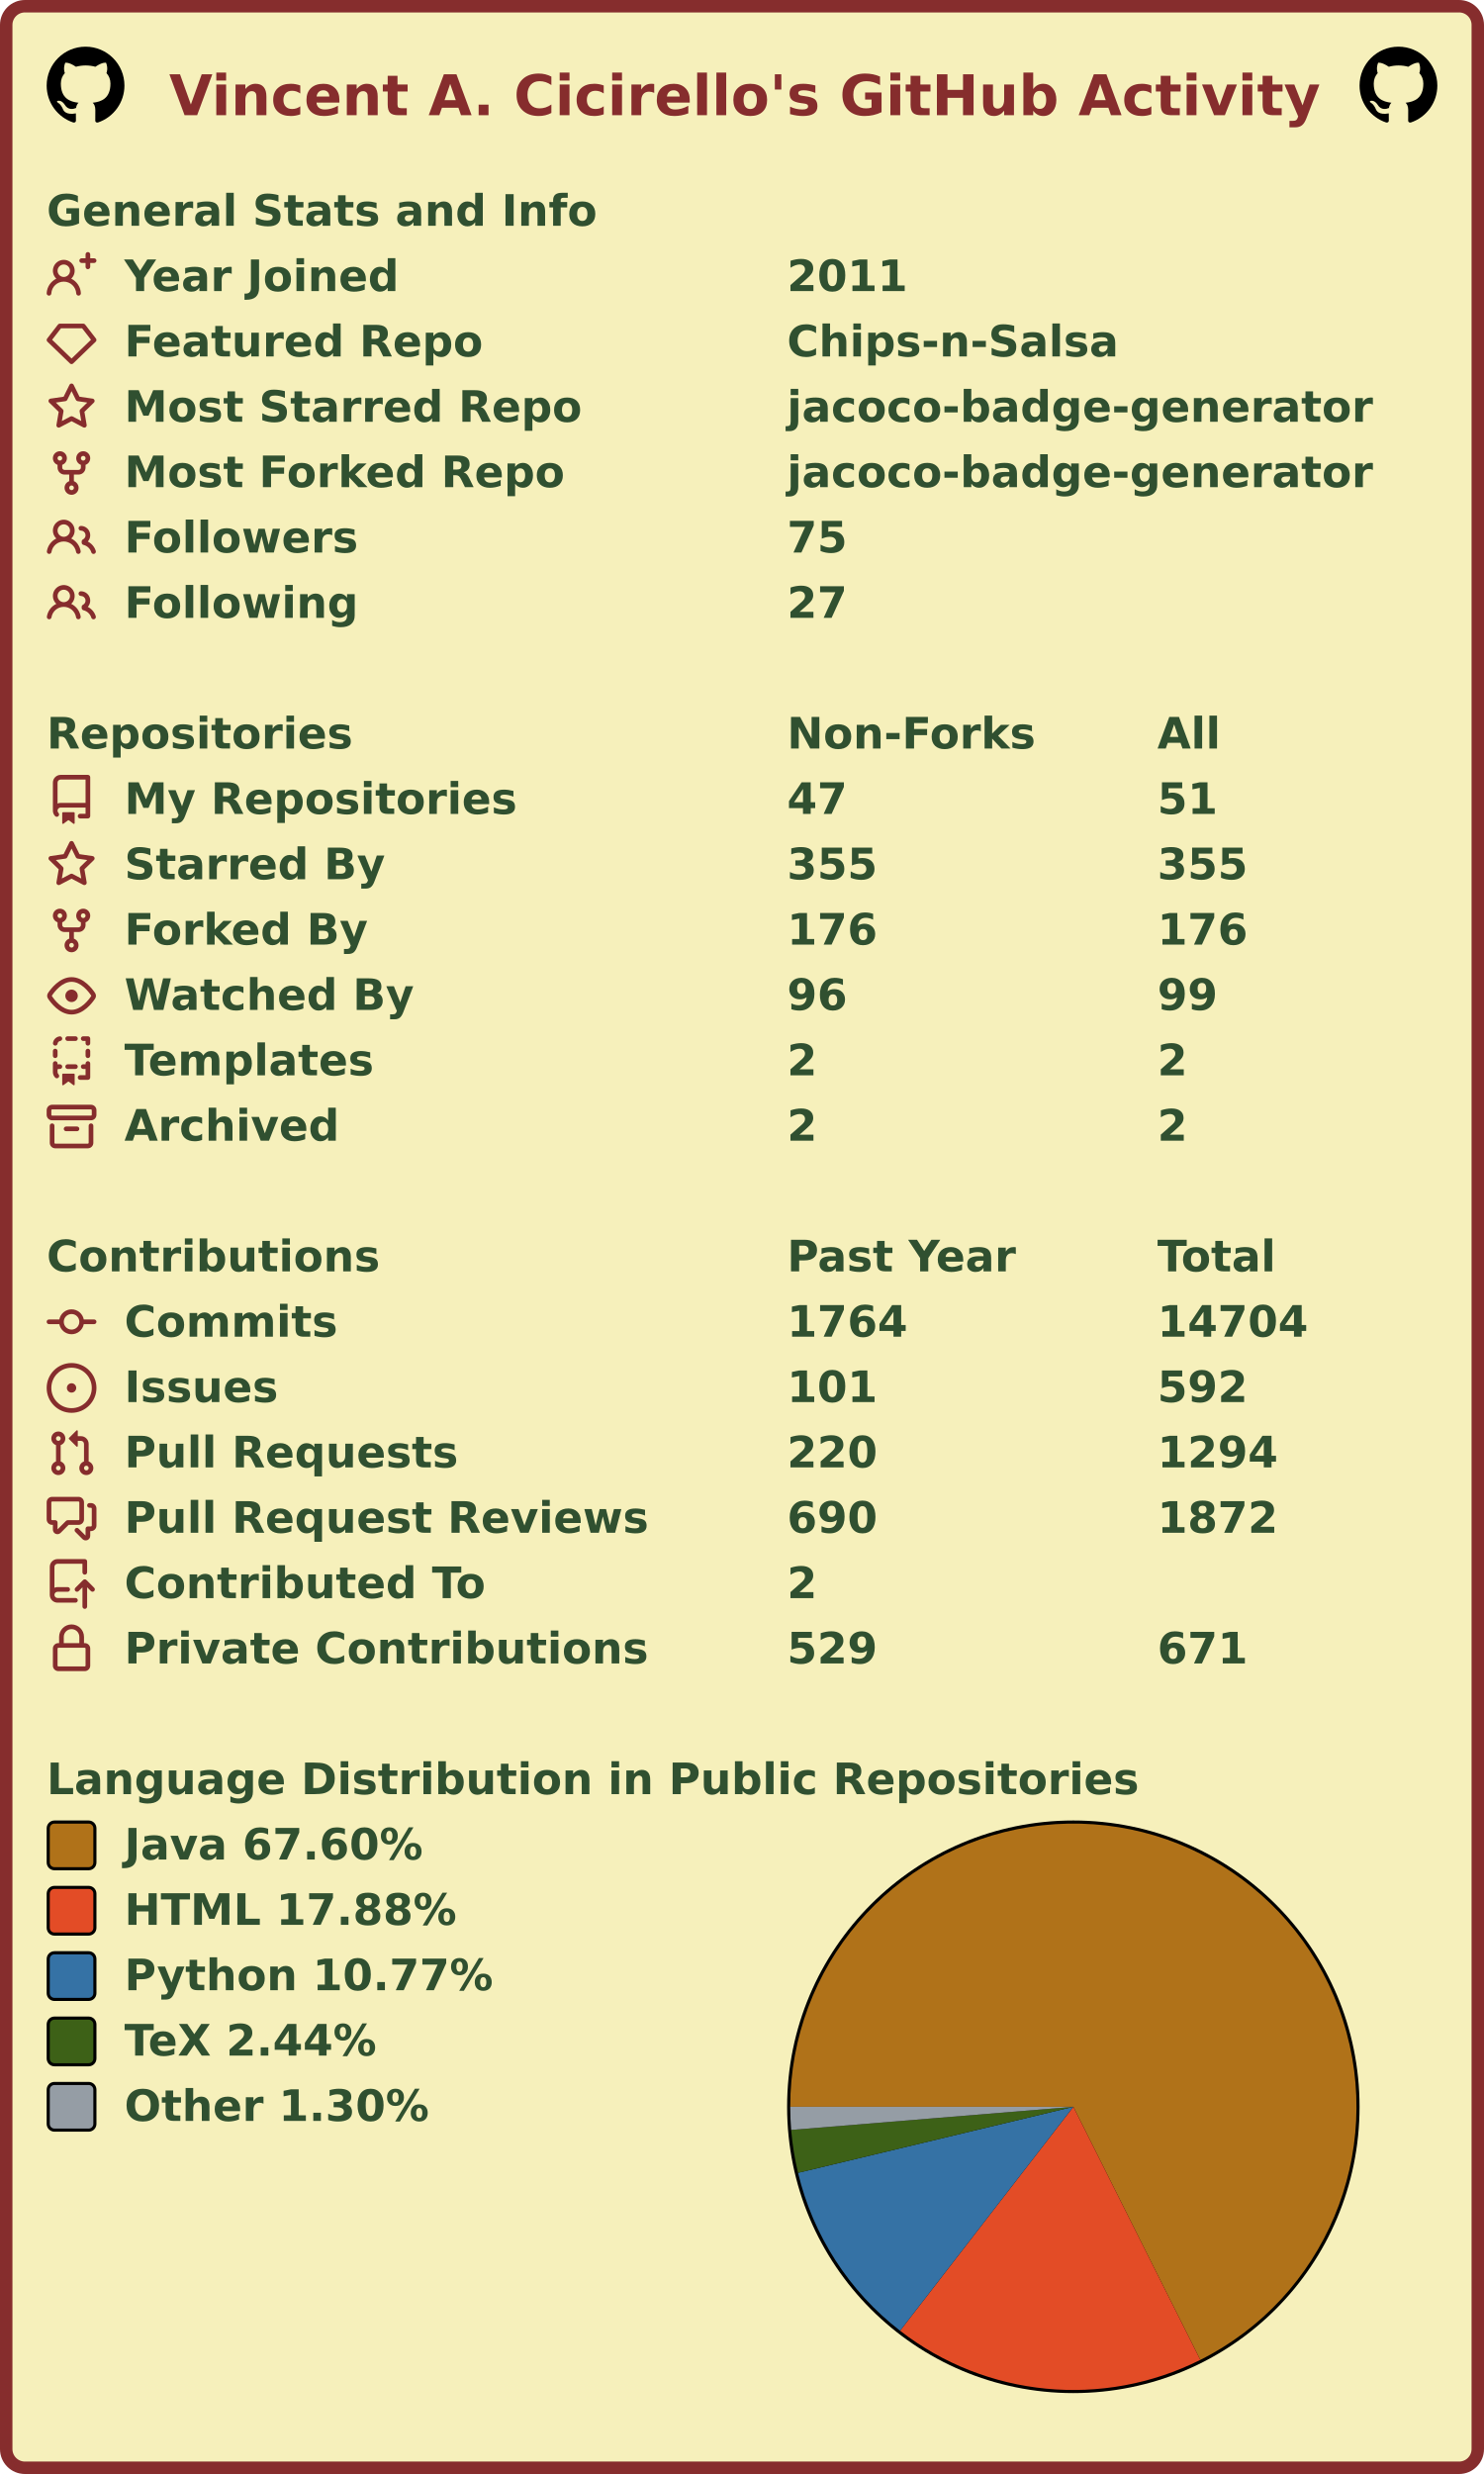
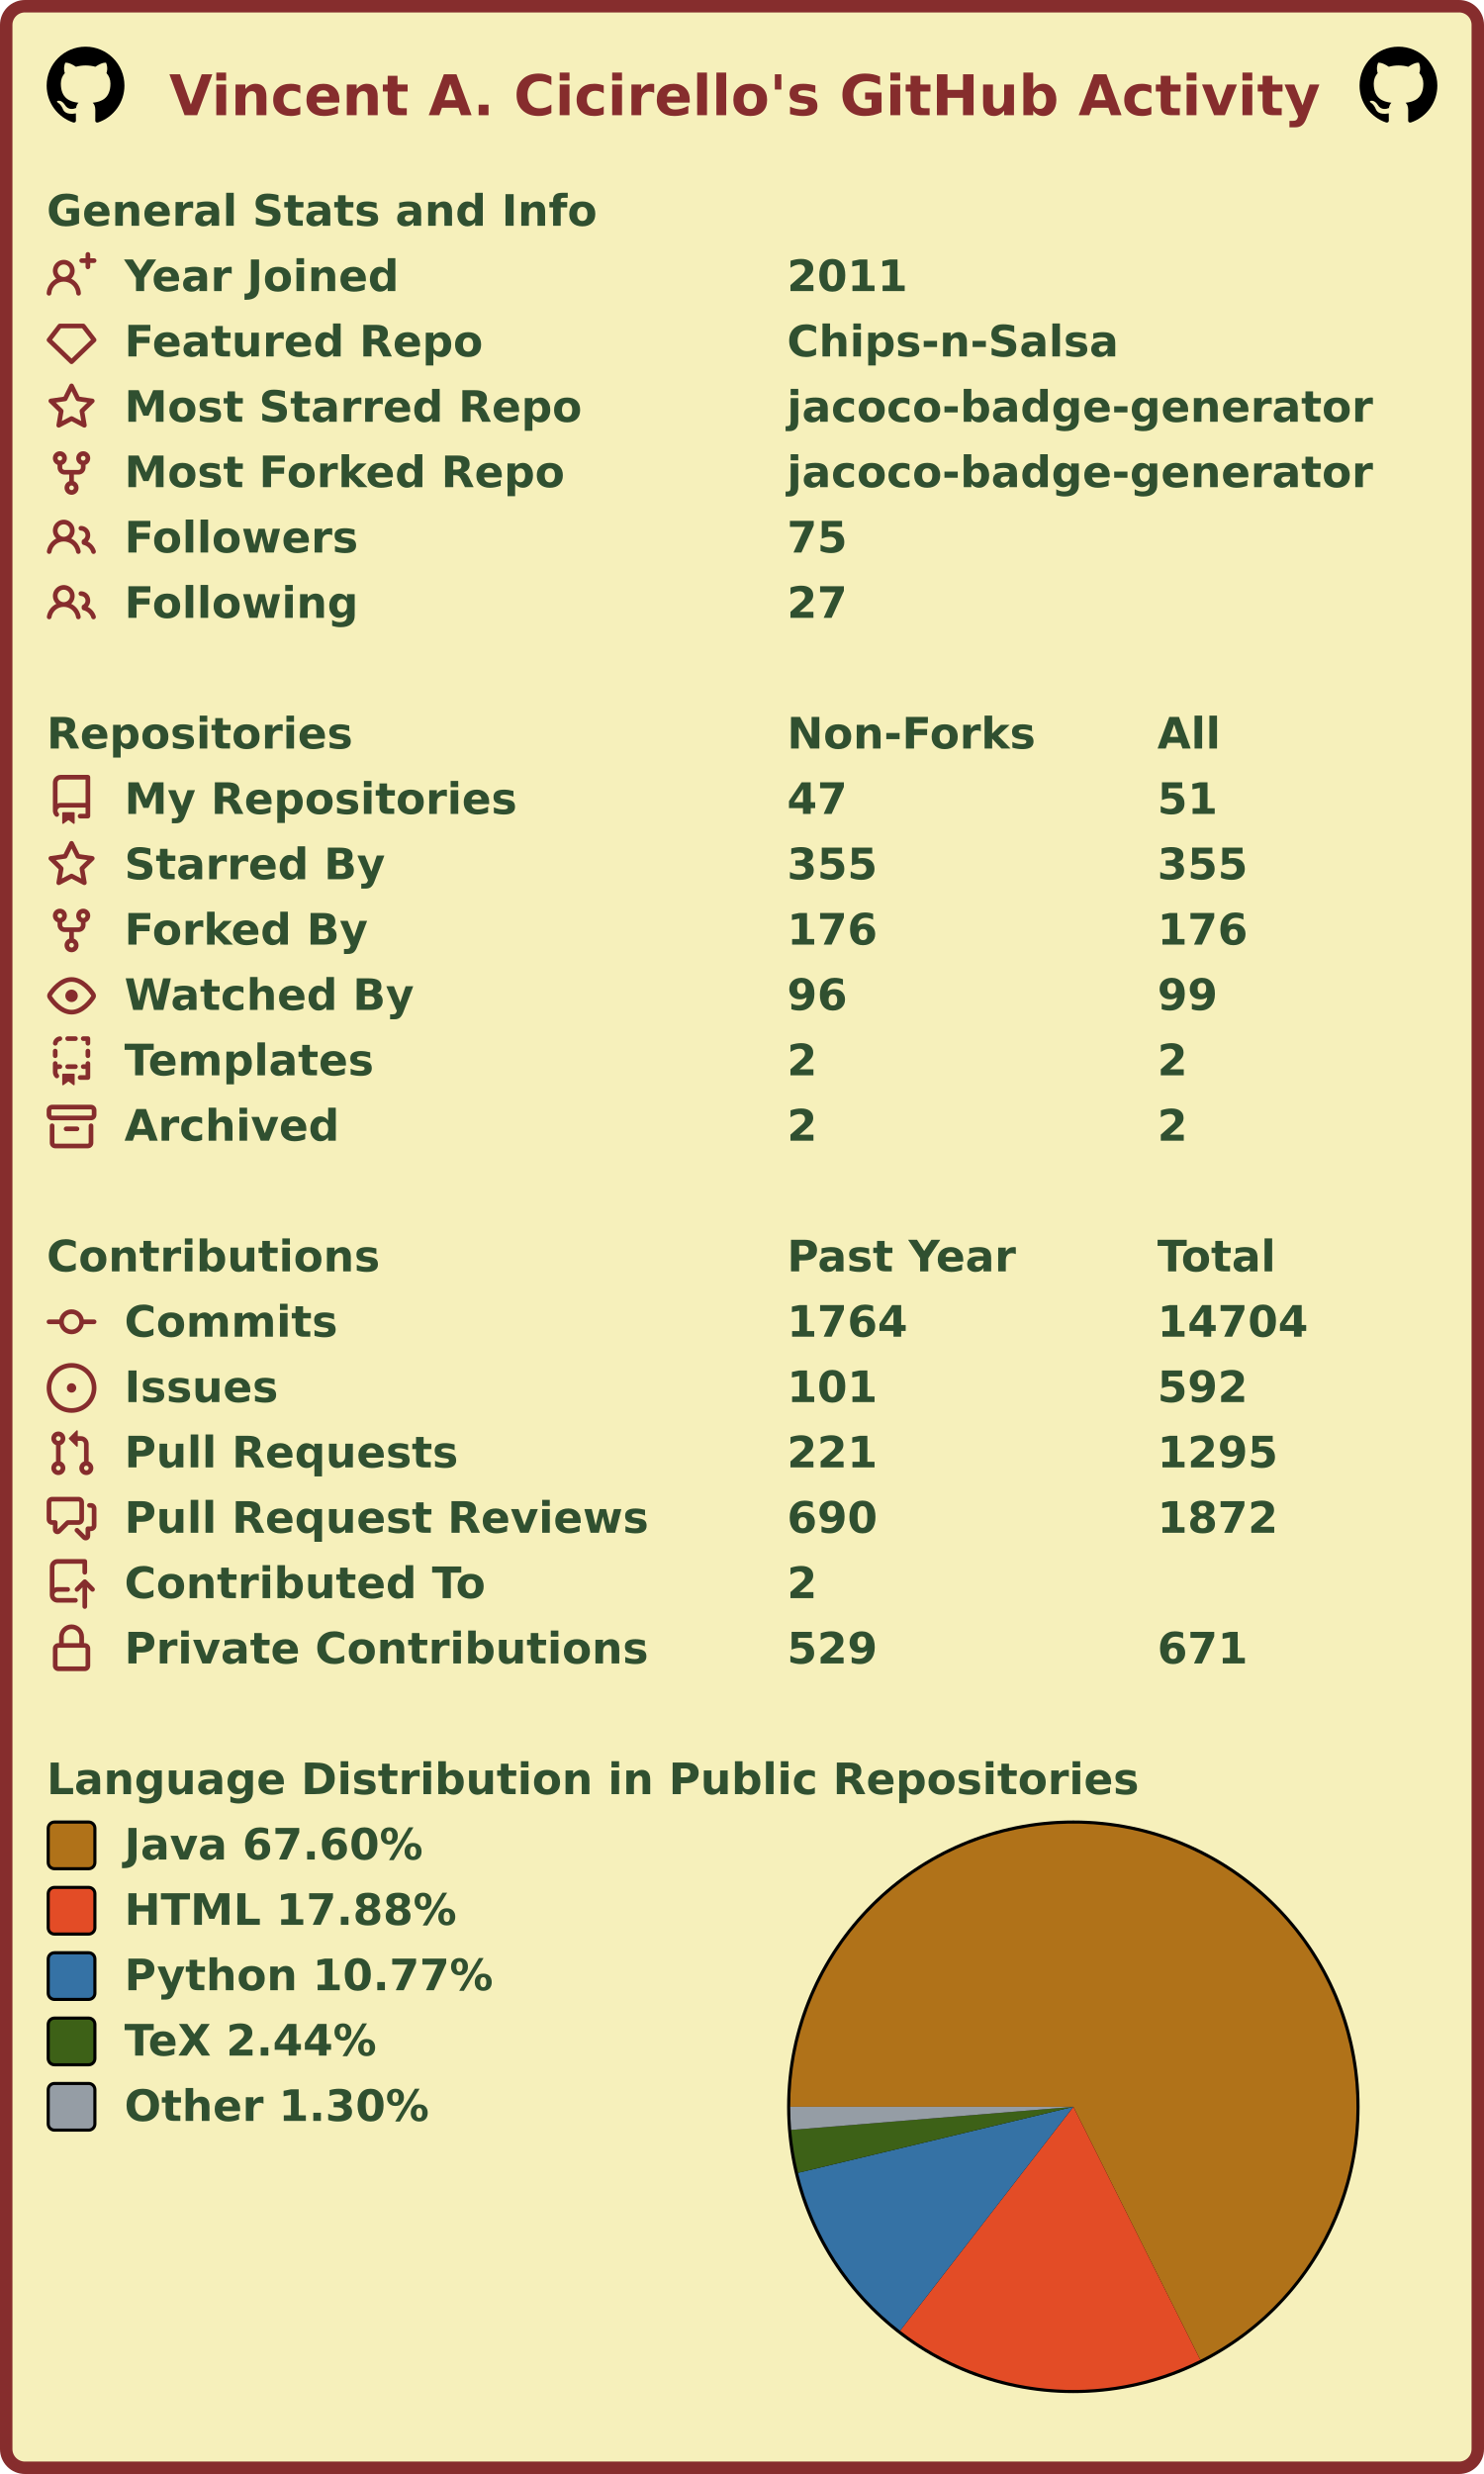
<svg xmlns="http://www.w3.org/2000/svg" width="477" height="795" viewBox="0 0 477 795" lang="en" xml:lang="en">
  <rect x="2" y="2" stroke-width="4" rx="6" width="473" height="791" stroke="#862d2d" fill="#f6f0bb" />
  <g font-weight="600" font-size="110pt" font-family="Verdana,Geneva,DejaVu Sans,sans-serif" text-rendering="geometricPrecision">
    <text x="442" y="301" lengthAdjust="spacingAndGlyphs" textLength="2985" transform="scale(0.123)" fill="#862d2d">Vincent A. Cicirello's GitHub Activity</text>
    <svg x="15" y="15" width="25" height="25" viewBox="0 0 16 16">
      <path fill="#000000" fill-rule="evenodd" d="M8 0C3.58 0 0 3.58 0 8c0 3.54 2.29 6.53 5.47 7.59.4.07.55-.17.55-.38 0-.19-.01-.82-.01-1.49-2.01.37-2.53-.49-2.69-.94-.09-.23-.48-.94-.82-1.13-.28-.15-.68-.52-.01-.53.63-.01 1.08.58 1.23.82.72 1.21 1.87.87 2.33.66.07-.52.28-.87.51-1.07-1.78-.2-3.64-.89-3.64-3.95 0-.87.31-1.59.82-2.15-.08-.2-.36-1.02.08-2.12 0 0 .67-.21 2.2.82.64-.18 1.32-.27 2-.27.68 0 1.36.09 2 .27 1.53-1.04 2.2-.82 2.2-.82.44 1.1.16 1.92.08 2.12.51.56.82 1.27.82 2.15 0 3.07-1.87 3.75-3.65 3.95.29.25.54.73.54 1.48 0 1.07-.01 1.93-.01 2.2 0 .21.15.46.55.38A8.013 8.013 0 0016 8c0-4.42-3.58-8-8-8z" />
    </svg>
    <svg x="437" y="15" width="25" height="25" viewBox="0 0 16 16">
      <path fill="#000000" fill-rule="evenodd" d="M8 0C3.58 0 0 3.58 0 8c0 3.54 2.29 6.53 5.47 7.59.4.07.55-.17.55-.38 0-.19-.01-.82-.01-1.49-2.01.37-2.53-.49-2.69-.94-.09-.23-.48-.94-.82-1.13-.28-.15-.68-.52-.01-.53.63-.01 1.08.58 1.23.82.72 1.21 1.87.87 2.33.66.07-.52.28-.87.51-1.07-1.78-.2-3.64-.89-3.64-3.95 0-.87.31-1.59.82-2.15-.08-.2-.36-1.02.08-2.12 0 0 .67-.21 2.2.82.64-.18 1.32-.27 2-.27.68 0 1.36.09 2 .27 1.53-1.04 2.2-.82 2.2-.82.44 1.1.16 1.92.08 2.12.51.56.82 1.27.82 2.15 0 3.07-1.87 3.75-3.65 3.95.29.25.54.73.54 1.48 0 1.07-.01 1.93-.01 2.2 0 .21.15.46.55.38A8.013 8.013 0 0016 8c0-4.42-3.58-8-8-8z" />
    </svg>
    <g transform="translate(0, 60)" fill="#305030">
      <g transform="translate(15, 0)">
        <g transform="scale(0.095)">
          <text x="0" y="132" textLength="1851" lengthAdjust="spacingAndGlyphs">General Stats and Info</text>
        </g>
      </g>
      <g transform="translate(15, 21)">
        <path fill="#862d2d" fill-rule="evenodd" d="M13.25 0a.75.75 0 01.75.75V2h1.25a.75.75 0 010 1.5H14v1.25a.75.75 0 01-1.5 0V3.5h-1.25a.75.75 0 010-1.5h1.25V.75a.75.75 0 01.75-.75zM5.5 4a2 2 0 100 4 2 2 0 000-4zm2.4 4.548a3.5 3.5 0 10-4.799 0 5.527 5.527 0 00-3.1 4.66.75.75 0 101.498.085A4.01 4.01 0 015.5 9.5a4.01 4.01 0 014.001 3.793.75.75 0 101.498-.086 5.527 5.527 0 00-3.1-4.659z" />
        <g transform="scale(0.095)">
          <text lengthAdjust="spacingAndGlyphs" textLength="932" x="263" y="132">Year Joined</text>
          <text lengthAdjust="spacingAndGlyphs" textLength="420" x="2505" y="132">2011</text>
        </g>
      </g>
      <g transform="translate(15, 42)">
        <path fill="#862d2d" fill-rule="evenodd" d="M3.637 2.291A.75.75 0 014.23 2h7.54a.75.75 0 01.593.291l3.48 4.5a.75.75 0 01-.072.999l-7.25 7a.75.75 0 01-1.042 0l-7.25-7a.75.75 0 01-.072-.999l3.48-4.5zM4.598 3.5L1.754 7.177 8 13.207l6.246-6.03L11.402 3.5H4.598z" />
        <g transform="scale(0.095)">
          <text lengthAdjust="spacingAndGlyphs" textLength="1215" x="263" y="132">Featured Repo</text>
          <text lengthAdjust="spacingAndGlyphs" textLength="1120" x="2505" y="132">Chips-n-Salsa</text>
        </g>
      </g>
      <g transform="translate(15, 63)">
        <path fill="#862d2d" fill-rule="evenodd" d="M8 .25a.75.75 0 01.673.418l1.882 3.815 4.21.612a.75.75 0 01.416 1.279l-3.046 2.97.719 4.192a.75.75 0 01-1.088.791L8 12.347l-3.766 1.98a.75.75 0 01-1.088-.79l.72-4.194L.818 6.374a.75.75 0 01.416-1.28l4.21-.611L7.327.668A.75.75 0 018 .25zm0 2.445L6.615 5.5a.75.75 0 01-.564.41l-3.097.45 2.24 2.184a.75.75 0 01.216.664l-.528 3.084 2.769-1.456a.75.75 0 01.698 0l2.77 1.456-.53-3.084a.75.75 0 01.216-.664l2.24-2.183-3.096-.45a.75.75 0 01-.564-.41L8 2.694v.001z" />
        <g transform="scale(0.095)">
          <text lengthAdjust="spacingAndGlyphs" textLength="1532" x="263" y="132">Most Starred Repo</text>
          <text lengthAdjust="spacingAndGlyphs" textLength="1986" x="2505" y="132">jacoco-badge-generator</text>
        </g>
      </g>
      <g transform="translate(15, 84)">
        <path fill="#862d2d" fill-rule="evenodd" d="M5 3.25a.75.75 0 11-1.5 0 .75.75 0 011.5 0zm0 2.122a2.25 2.25 0 10-1.5 0v.878A2.25 2.25 0 005.75 8.5h1.5v2.128a2.251 2.251 0 101.5 0V8.5h1.5a2.25 2.25 0 002.25-2.25v-.878a2.25 2.25 0 10-1.5 0v.878a.75.75 0 01-.75.75h-4.5A.75.75 0 015 6.25v-.878zm3.75 7.378a.75.75 0 11-1.5 0 .75.75 0 011.5 0zm3-8.75a.75.75 0 100-1.5.75.75 0 000 1.5z" />
        <g transform="scale(0.095)">
          <text lengthAdjust="spacingAndGlyphs" textLength="1485" x="263" y="132">Most Forked Repo</text>
          <text lengthAdjust="spacingAndGlyphs" textLength="1986" x="2505" y="132">jacoco-badge-generator</text>
        </g>
      </g>
      <g transform="translate(15, 105)">
        <path fill="#862d2d" fill-rule="evenodd" d="M5.5 3.5a2 2 0 100 4 2 2 0 000-4zM2 5.5a3.5 3.5 0 115.898 2.549 5.507 5.507 0 013.034 4.084.75.75 0 11-1.482.235 4.001 4.001 0 00-7.9 0 .75.75 0 01-1.482-.236A5.507 5.507 0 013.102 8.05 3.49 3.49 0 012 5.5zM11 4a.75.75 0 100 1.5 1.5 1.5 0 01.666 2.844.75.75 0 00-.416.672v.352a.75.75 0 00.574.73c1.2.289 2.162 1.2 2.522 2.372a.75.75 0 101.434-.44 5.01 5.01 0 00-2.56-3.012A3 3 0 0011 4z" />
        <g transform="scale(0.095)">
          <text lengthAdjust="spacingAndGlyphs" textLength="778" x="263" y="132">Followers</text>
          <text lengthAdjust="spacingAndGlyphs" textLength="210" x="2505" y="132">75</text>
        </g>
      </g>
      <g transform="translate(15, 126)">
        <path fill="#862d2d" fill-rule="evenodd" d="M5.5 3.5a2 2 0 100 4 2 2 0 000-4zM2 5.5a3.5 3.5 0 115.898 2.549 5.507 5.507 0 013.034 4.084.75.75 0 11-1.482.235 4.001 4.001 0 00-7.9 0 .75.75 0 01-1.482-.236A5.507 5.507 0 013.102 8.05 3.49 3.49 0 012 5.5zM11 4a.75.75 0 100 1.5 1.5 1.5 0 01.666 2.844.75.75 0 00-.416.672v.352a.75.75 0 00.574.73c1.2.289 2.162 1.2 2.522 2.372a.75.75 0 101.434-.44 5.01 5.01 0 00-2.56-3.012A3 3 0 0011 4z" />
        <g transform="scale(0.095)">
          <text lengthAdjust="spacingAndGlyphs" textLength="780" x="263" y="132">Following</text>
          <text lengthAdjust="spacingAndGlyphs" textLength="210" x="2505" y="132">27</text>
        </g>
      </g>
    </g>
    <g transform="translate(0, 228)" fill="#305030">
      <g transform="translate(15, 0)">
        <g transform="scale(0.095)">
          <text x="0" y="132" textLength="1020" lengthAdjust="spacingAndGlyphs">Repositories</text>
          <text x="2505" y="132" textLength="832" lengthAdjust="spacingAndGlyphs">Non-Forks</text>
          <text x="3758" y="132" textLength="206" lengthAdjust="spacingAndGlyphs">All</text>
        </g>
      </g>
      <g transform="translate(15, 21)">
        <path fill="#862d2d" fill-rule="evenodd" d="M2 2.5A2.5 2.5 0 014.5 0h8.75a.75.75 0 01.75.75v12.5a.75.75 0 01-.75.75h-2.5a.75.75 0 110-1.5h1.75v-2h-8a1 1 0 00-.714 1.7.75.75 0 01-1.072 1.05A2.495 2.495 0 012 11.5v-9zm10.5-1V9h-8c-.356 0-.694.074-1 .208V2.5a1 1 0 011-1h8zM5 12.25v3.25a.25.25 0 00.4.2l1.45-1.087a.25.25 0 01.3 0L8.6 15.7a.25.25 0 00.4-.2v-3.25a.25.25 0 00-.25-.25h-3.5a.25.25 0 00-.25.25z" />
        <g transform="scale(0.095)">
          <text lengthAdjust="spacingAndGlyphs" textLength="1312" x="263" y="132">My Repositories</text>
          <text lengthAdjust="spacingAndGlyphs" textLength="210" x="2505" y="132">47</text>
          <text lengthAdjust="spacingAndGlyphs" textLength="210" x="3758" y="132">51</text>
        </g>
      </g>
      <g transform="translate(15, 42)">
        <path fill="#862d2d" fill-rule="evenodd" d="M8 .25a.75.75 0 01.673.418l1.882 3.815 4.21.612a.75.75 0 01.416 1.279l-3.046 2.97.719 4.192a.75.75 0 01-1.088.791L8 12.347l-3.766 1.98a.75.75 0 01-1.088-.79l.72-4.194L.818 6.374a.75.75 0 01.416-1.28l4.21-.611L7.327.668A.75.75 0 018 .25zm0 2.445L6.615 5.5a.75.75 0 01-.564.41l-3.097.45 2.24 2.184a.75.75 0 01.216.664l-.528 3.084 2.769-1.456a.75.75 0 01.698 0l2.77 1.456-.53-3.084a.75.75 0 01.216-.664l2.24-2.183-3.096-.45a.75.75 0 01-.564-.41L8 2.694v.001z" />
        <g transform="scale(0.095)">
          <text lengthAdjust="spacingAndGlyphs" textLength="874" x="263" y="132">Starred By</text>
          <text lengthAdjust="spacingAndGlyphs" textLength="315" x="2505" y="132">355</text>
          <text lengthAdjust="spacingAndGlyphs" textLength="315" x="3758" y="132">355</text>
        </g>
      </g>
      <g transform="translate(15, 63)">
        <path fill="#862d2d" fill-rule="evenodd" d="M5 3.25a.75.75 0 11-1.5 0 .75.75 0 011.5 0zm0 2.122a2.25 2.25 0 10-1.5 0v.878A2.25 2.25 0 005.75 8.5h1.5v2.128a2.251 2.251 0 101.5 0V8.5h1.5a2.25 2.25 0 002.25-2.25v-.878a2.25 2.25 0 10-1.5 0v.878a.75.75 0 01-.75.75h-4.5A.75.75 0 015 6.25v-.878zm3.75 7.378a.75.75 0 11-1.5 0 .75.75 0 011.5 0zm3-8.75a.75.75 0 100-1.5.75.75 0 000 1.5z" />
        <g transform="scale(0.095)">
          <text lengthAdjust="spacingAndGlyphs" textLength="828" x="263" y="132">Forked By</text>
          <text lengthAdjust="spacingAndGlyphs" textLength="315" x="2505" y="132">176</text>
          <text lengthAdjust="spacingAndGlyphs" textLength="315" x="3758" y="132">176</text>
        </g>
      </g>
      <g transform="translate(15, 84)">
        <path fill="#862d2d" fill-rule="evenodd" d="M1.679 7.932c.412-.621 1.242-1.75 2.366-2.717C5.175 4.242 6.527 3.5 8 3.5c1.473 0 2.824.742 3.955 1.715 1.124.967 1.954 2.096 2.366 2.717a.119.119 0 010 .136c-.412.621-1.242 1.75-2.366 2.717C10.825 11.758 9.473 12.5 8 12.5c-1.473 0-2.824-.742-3.955-1.715C2.92 9.818 2.09 8.69 1.679 8.068a.119.119 0 010-.136zM8 2c-1.981 0-3.67.992-4.933 2.078C1.797 5.169.88 6.423.43 7.1a1.619 1.619 0 000 1.798c.45.678 1.367 1.932 2.637 3.024C4.329 13.008 6.019 14 8 14c1.981 0 3.67-.992 4.933-2.078 1.27-1.091 2.187-2.345 2.637-3.023a1.619 1.619 0 000-1.798c-.45-.678-1.367-1.932-2.637-3.023C11.671 2.992 9.981 2 8 2zm0 8a2 2 0 100-4 2 2 0 000 4z" />
        <g transform="scale(0.095)">
          <text lengthAdjust="spacingAndGlyphs" textLength="993" x="263" y="132">Watched By</text>
          <text lengthAdjust="spacingAndGlyphs" textLength="210" x="2505" y="132">96</text>
          <text lengthAdjust="spacingAndGlyphs" textLength="210" x="3758" y="132">99</text>
        </g>
      </g>
      <g transform="translate(15, 105)">
        <path fill="#862d2d" fill-rule="evenodd" d="M6 .75A.75.75 0 016.75 0h2.5a.75.75 0 010 1.5h-2.5A.75.75 0 016 .75zm5 0a.75.75 0 01.75-.75h1.5a.75.75 0 01.75.75v1.5a.75.75 0 01-1.5 0V1.5h-.75A.75.75 0 0111 .75zM4.992.662a.75.75 0 01-.636.848c-.436.063-.783.41-.846.846a.75.75 0 01-1.485-.212A2.501 2.501 0 014.144.025a.75.75 0 01.848.637zM2.75 4a.75.75 0 01.75.75v1.5a.75.75 0 01-1.5 0v-1.5A.75.75 0 012.75 4zm10.5 0a.75.75 0 01.75.75v1.5a.75.75 0 01-1.5 0v-1.5a.75.75 0 01.75-.75zM2.75 8a.75.75 0 01.75.75v.268A1.72 1.72 0 013.75 9h.5a.75.75 0 010 1.5h-.5a.25.25 0 00-.25.25v.75c0 .28.114.532.3.714a.75.75 0 01-1.05 1.072A2.495 2.495 0 012 11.5V8.75A.75.75 0 012.75 8zm10.5 0a.75.75 0 01.75.75v4.5a.75.75 0 01-.75.75h-2.5a.75.75 0 010-1.5h1.75v-2h-.75a.75.75 0 010-1.5h.75v-.25a.75.75 0 01.75-.75zM6 9.75A.75.75 0 016.75 9h2.5a.75.75 0 010 1.5h-2.5A.75.75 0 016 9.75zm-1 2.5v3.25a.25.25 0 00.4.2l1.45-1.087a.25.25 0 01.3 0L8.6 15.7a.25.25 0 00.4-.2v-3.25a.25.25 0 00-.25-.25h-3.5a.25.25 0 00-.25.25z" />
        <g transform="scale(0.095)">
          <text lengthAdjust="spacingAndGlyphs" textLength="868" x="263" y="132">Templates</text>
          <text lengthAdjust="spacingAndGlyphs" textLength="105" x="2505" y="132">2</text>
          <text lengthAdjust="spacingAndGlyphs" textLength="105" x="3758" y="132">2</text>
        </g>
      </g>
      <g transform="translate(15, 126)">
        <path fill="#862d2d" fill-rule="evenodd" d="M1.75 2.5a.25.25 0 00-.25.25v1.5c0 .138.112.25.25.25h12.5a.25.25 0 00.25-.25v-1.5a.25.25 0 00-.25-.25H1.75zM0 2.75C0 1.784.784 1 1.75 1h12.5c.966 0 1.75.784 1.75 1.75v1.5A1.75 1.75 0 0114.25 6H1.75A1.75 1.75 0 010 4.25v-1.5zM1.75 7a.75.75 0 01.75.75v5.5c0 .138.112.25.25.25h10.5a.25.25 0 00.25-.25v-5.5a.75.75 0 111.5 0v5.5A1.75 1.75 0 0113.25 15H2.75A1.75 1.75 0 011 13.25v-5.5A.75.75 0 011.75 7zm4.5 1a.75.75 0 000 1.5h3.5a.75.75 0 100-1.5h-3.5z" />
        <g transform="scale(0.095)">
          <text lengthAdjust="spacingAndGlyphs" textLength="726" x="263" y="132">Archived</text>
          <text lengthAdjust="spacingAndGlyphs" textLength="105" x="2505" y="132">2</text>
          <text lengthAdjust="spacingAndGlyphs" textLength="105" x="3758" y="132">2</text>
        </g>
      </g>
    </g>
    <g transform="translate(0, 396)" fill="#305030">
      <g transform="translate(15, 0)">
        <g transform="scale(0.095)">
          <text x="0" y="132" textLength="1112" lengthAdjust="spacingAndGlyphs">Contributions</text>
          <text x="2505" y="132" textLength="774" lengthAdjust="spacingAndGlyphs">Past Year</text>
          <text x="3758" y="132" textLength="414" lengthAdjust="spacingAndGlyphs">Total</text>
        </g>
      </g>
      <g transform="translate(15, 21)">
        <path fill="#862d2d" fill-rule="evenodd" d="M10.5 7.75a2.5 2.5 0 11-5 0 2.5 2.5 0 015 0zm1.43.75a4.002 4.002 0 01-7.86 0H.75a.75.75 0 110-1.5h3.32a4.001 4.001 0 017.86 0h3.32a.75.75 0 110 1.5h-3.32z" />
        <g transform="scale(0.095)">
          <text lengthAdjust="spacingAndGlyphs" textLength="734" x="263" y="132">Commits</text>
          <text lengthAdjust="spacingAndGlyphs" textLength="420" x="2505" y="132">1764</text>
          <text lengthAdjust="spacingAndGlyphs" textLength="525" x="3758" y="132">14704</text>
        </g>
      </g>
      <g transform="translate(15, 42)">
        <path fill="#862d2d" d="M8 9.5a1.5 1.5 0 100-3 1.5 1.5 0 000 3z" />
        <path fill="#862d2d" fill-rule="evenodd" d="M8 0a8 8 0 100 16A8 8 0 008 0zM1.5 8a6.5 6.5 0 1113 0 6.5 6.5 0 01-13 0z" />
        <g transform="scale(0.095)">
          <text lengthAdjust="spacingAndGlyphs" textLength="512" x="263" y="132">Issues</text>
          <text lengthAdjust="spacingAndGlyphs" textLength="315" x="2505" y="132">101</text>
          <text lengthAdjust="spacingAndGlyphs" textLength="315" x="3758" y="132">592</text>
        </g>
      </g>
      <g transform="translate(15, 63)">
        <path fill="#862d2d" fill-rule="evenodd" d="M7.177 3.073L9.573.677A.25.25 0 0110 .854v4.792a.25.25 0 01-.427.177L7.177 3.427a.25.25 0 010-.354zM3.75 2.5a.75.75 0 100 1.5.75.75 0 000-1.5zm-2.25.75a2.25 2.25 0 113 2.122v5.256a2.251 2.251 0 11-1.5 0V5.372A2.25 2.25 0 011.5 3.25zM11 2.5h-1V4h1a1 1 0 011 1v5.628a2.251 2.251 0 101.5 0V5A2.5 2.5 0 0011 2.5zm1 10.25a.75.75 0 111.5 0 .75.75 0 01-1.5 0zM3.75 12a.75.75 0 100 1.5.75.75 0 000-1.5z" />
        <g transform="scale(0.095)">
          <text lengthAdjust="spacingAndGlyphs" textLength="1113" x="263" y="132">Pull Requests</text>
-           <text lengthAdjust="spacingAndGlyphs" textLength="315" x="2505" y="132">220</text>
-           <text lengthAdjust="spacingAndGlyphs" textLength="420" x="3758" y="132">1294</text>
+           <text lengthAdjust="spacingAndGlyphs" textLength="315" x="2505" y="132">221</text>
+           <text lengthAdjust="spacingAndGlyphs" textLength="420" x="3758" y="132">1295</text>
        </g>
      </g>
      <g transform="translate(15, 84)">
        <path fill="#862d2d" fill-rule="evenodd" d="M1.5 2.75a.25.25 0 01.25-.25h8.5a.25.25 0 01.25.25v5.5a.25.25 0 01-.25.25h-3.5a.75.75 0 00-.53.22L3.5 11.44V9.25a.75.75 0 00-.75-.75h-1a.25.25 0 01-.25-.25v-5.5zM1.75 1A1.75 1.75 0 000 2.75v5.5C0 9.216.784 10 1.75 10H2v1.543a1.457 1.457 0 002.487 1.03L7.061 10h3.189A1.75 1.75 0 0012 8.25v-5.5A1.75 1.75 0 0010.25 1h-8.5zM14.5 4.75a.25.25 0 00-.25-.25h-.5a.75.75 0 110-1.5h.5c.966 0 1.75.784 1.75 1.75v5.5A1.75 1.75 0 0114.25 12H14v1.543a1.457 1.457 0 01-2.487 1.03L9.22 12.28a.75.75 0 111.06-1.06l2.22 2.22v-2.19a.75.75 0 01.75-.75h1a.25.25 0 00.25-.25v-5.5z" />
        <g transform="scale(0.095)">
          <text lengthAdjust="spacingAndGlyphs" textLength="1762" x="263" y="132">Pull Request Reviews</text>
          <text lengthAdjust="spacingAndGlyphs" textLength="315" x="2505" y="132">690</text>
          <text lengthAdjust="spacingAndGlyphs" textLength="420" x="3758" y="132">1872</text>
        </g>
      </g>
      <g transform="translate(15, 105)">
        <path fill="#862d2d" fill-rule="evenodd" d="M1 2.5A2.5 2.5 0 013.5 0h8.75a.75.75 0 01.75.75v3.5a.75.75 0 01-1.5 0V1.5h-8a1 1 0 00-1 1v6.708A2.492 2.492 0 013.5 9h3.25a.75.75 0 010 1.5H3.5a1 1 0 100 2h5.75a.75.75 0 010 1.5H3.5A2.5 2.5 0 011 11.5v-9zm13.23 7.79a.75.75 0 001.06-1.06l-2.505-2.505a.75.75 0 00-1.06 0L9.22 9.229a.75.75 0 001.06 1.061l1.225-1.224v6.184a.75.75 0 001.5 0V9.066l1.224 1.224z" />
        <g transform="scale(0.095)">
          <text lengthAdjust="spacingAndGlyphs" textLength="1234" x="263" y="132">Contributed To</text>
          <text lengthAdjust="spacingAndGlyphs" textLength="105" x="2505" y="132">2</text>
        </g>
      </g>
      <g transform="translate(15, 126)">
        <path fill="#862d2d" fill-rule="evenodd" d="M4 4v2h-.25A1.75 1.75 0 002 7.75v5.5c0 .966.784 1.75 1.75 1.75h8.5A1.75 1.75 0 0014 13.25v-5.5A1.75 1.75 0 0012.25 6H12V4a4 4 0 10-8 0zm6.5 2V4a2.5 2.5 0 00-5 0v2h5zM12 7.5h.25a.25.25 0 01.25.25v5.5a.25.25 0 01-.25.25h-8.5a.25.25 0 01-.25-.25v-5.5a.25.25 0 01.25-.25H12z" />
        <g transform="scale(0.095)">
          <text lengthAdjust="spacingAndGlyphs" textLength="1742" x="263" y="132">Private Contributions</text>
          <text lengthAdjust="spacingAndGlyphs" textLength="315" x="2505" y="132">529</text>
          <text lengthAdjust="spacingAndGlyphs" textLength="315" x="3758" y="132">671</text>
        </g>
      </g>
    </g>
    <g transform="translate(0, 564)" fill="#305030">
      <g transform="translate(15, 0)">
        <g transform="scale(0.095)">
          <text x="0" y="132" textLength="3652" lengthAdjust="spacingAndGlyphs">Language Distribution in Public Repositories</text>
        </g>
      </g>
      <g transform="translate(253, 21)">
        <circle cx="92" cy="92" r="92" fill="#000000" />
      </g>
      <g transform="translate(254, 22)">
        <g>
          <path fill-rule="evenodd" fill="#b07219" d="M 0.0,91 A 91 91 0 1 1 131.814 172.334 L 91,91 Z" />
          <path fill-rule="evenodd" fill="#e34c26" d="M 131.814,172.334 A 91 91 0 0 1 35.305 162.966 L 91,91 Z" />
          <path fill-rule="evenodd" fill="#3572A5" d="M 35.305,162.966 A 91 91 0 0 1 2.509 112.223 L 91,91 Z" />
          <path fill-rule="evenodd" fill="#3D6117" d="M 2.509,112.223 A 91 91 0 0 1 0.304 98.434 L 91,91 Z" />
          <path fill-rule="evenodd" fill="#959da5" d="M 0.304,98.434 A 91 91 0 0 1 0.0 91 L 91,91 Z" />
          <animateTransform attributeName="transform" attributeType="XML" type="rotate" from="0 91 91" to="360 91 91" dur="10s" repeatCount="indefinite" />
        </g>
      </g>
      <g transform="translate(15, 21)">
        <rect x="0.5" y="0.5" rx="2" width="15" height="15" fill="#b07219" stroke-width="1" stroke="#000000" />
        <text transform="scale(0.095)" x="263" y="132" textLength="1038" lengthAdjust="spacingAndGlyphs">Java 67.60%</text>
      </g>
      <g transform="translate(15, 42)">
        <rect x="0.5" y="0.5" rx="2" width="15" height="15" fill="#e34c26" stroke-width="1" stroke="#000000" />
        <text transform="scale(0.095)" x="263" y="132" textLength="1142" lengthAdjust="spacingAndGlyphs">HTML 17.88%</text>
      </g>
      <g transform="translate(15, 63)">
        <rect x="0.5" y="0.5" rx="2" width="15" height="15" fill="#3572A5" stroke-width="1" stroke="#000000" />
        <text transform="scale(0.095)" x="263" y="132" textLength="1254" lengthAdjust="spacingAndGlyphs">Python 10.77%</text>
      </g>
      <g transform="translate(15, 84)">
        <rect x="0.5" y="0.5" rx="2" width="15" height="15" fill="#3D6117" stroke-width="1" stroke="#000000" />
        <text transform="scale(0.095)" x="263" y="132" textLength="894" lengthAdjust="spacingAndGlyphs">TeX 2.44%</text>
      </g>
      <g transform="translate(15, 105)">
        <rect x="0.5" y="0.5" rx="2" width="15" height="15" fill="#959da5" stroke-width="1" stroke="#000000" />
        <text transform="scale(0.095)" x="263" y="132" textLength="1047" lengthAdjust="spacingAndGlyphs">Other 1.30%</text>
      </g>
    </g>
  </g>
</svg>
